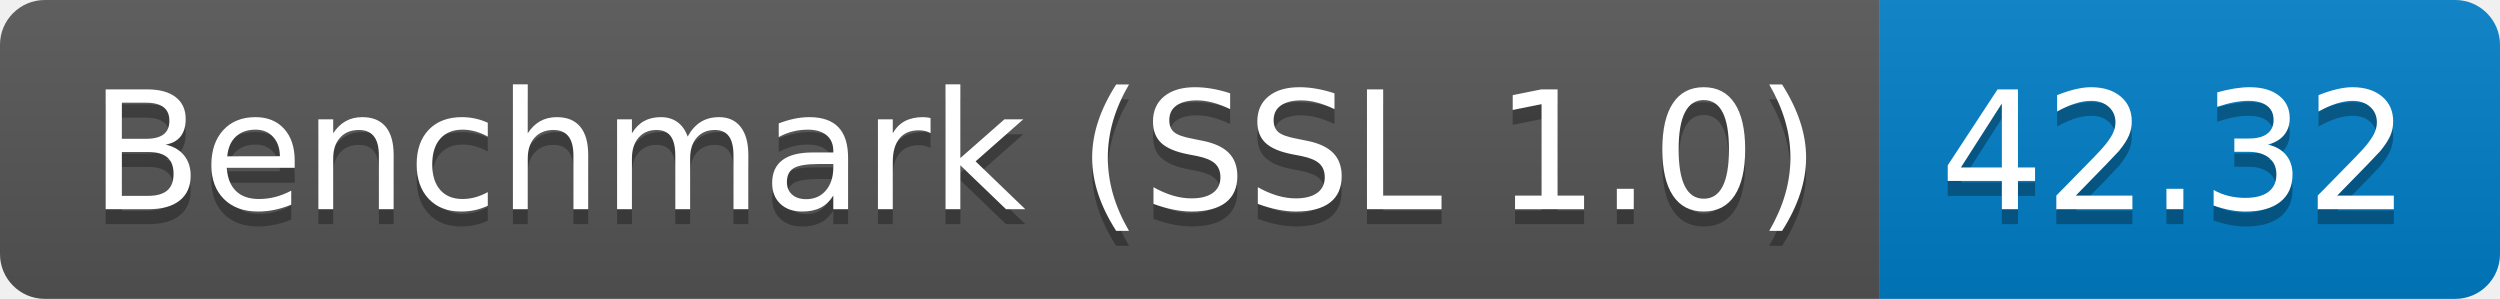
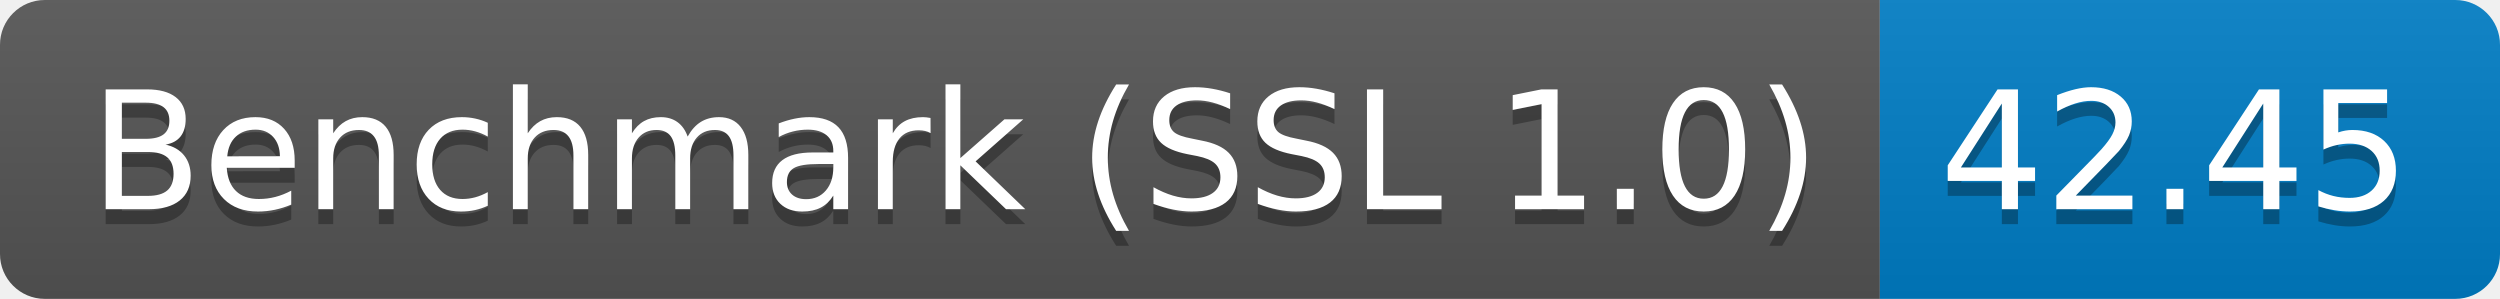
<svg xmlns="http://www.w3.org/2000/svg" height="20" width="167.3">
  <linearGradient id="smooth" x2="0" y2="100%">
    <stop offset="0" stop-color="#bbb" stop-opacity=".1" />
    <stop offset="1" stop-opacity=".1" />
  </linearGradient>
  <clipPath id="round">
    <rect fill="#fff" height="20" rx="3" width="167.3" />
  </clipPath>
  <g clip-path="url(#round)">
    <rect fill="#555" height="20" width="125.8" />
    <rect fill="#007ec6" height="20" width="41.5" x="125.8" />
    <rect fill="url(#smooth)" height="20" width="167.3" />
  </g>
  <g fill="#fff" font-family="DejaVu Sans,Verdana,Geneva,sans-serif" font-size="110" text-anchor="middle">
    <text fill="#010101" fill-opacity=".3" lengthAdjust="spacing" textLength="1158.0" transform="scale(0.1)" x="639.0" y="150">Benchmark (SSL 1.0)</text>
    <text lengthAdjust="spacing" textLength="1158.0" transform="scale(0.1)" x="639.0" y="140">Benchmark (SSL 1.0)</text>
-     <text fill="#010101" fill-opacity=".3" lengthAdjust="spacing" textLength="315.0" transform="scale(0.1)" x="1455.5" y="150">42.32</text>
-     <text lengthAdjust="spacing" textLength="315.0" transform="scale(0.1)" x="1455.5" y="140">42.32</text>
+     <text fill="#010101" fill-opacity=".3" lengthAdjust="spacing" textLength="315.0" transform="scale(0.1)" x="1455.5" y="150">42.45</text>
+     <text lengthAdjust="spacing" textLength="315.0" transform="scale(0.1)" x="1455.5" y="140">42.45</text>
  </g>
</svg>
